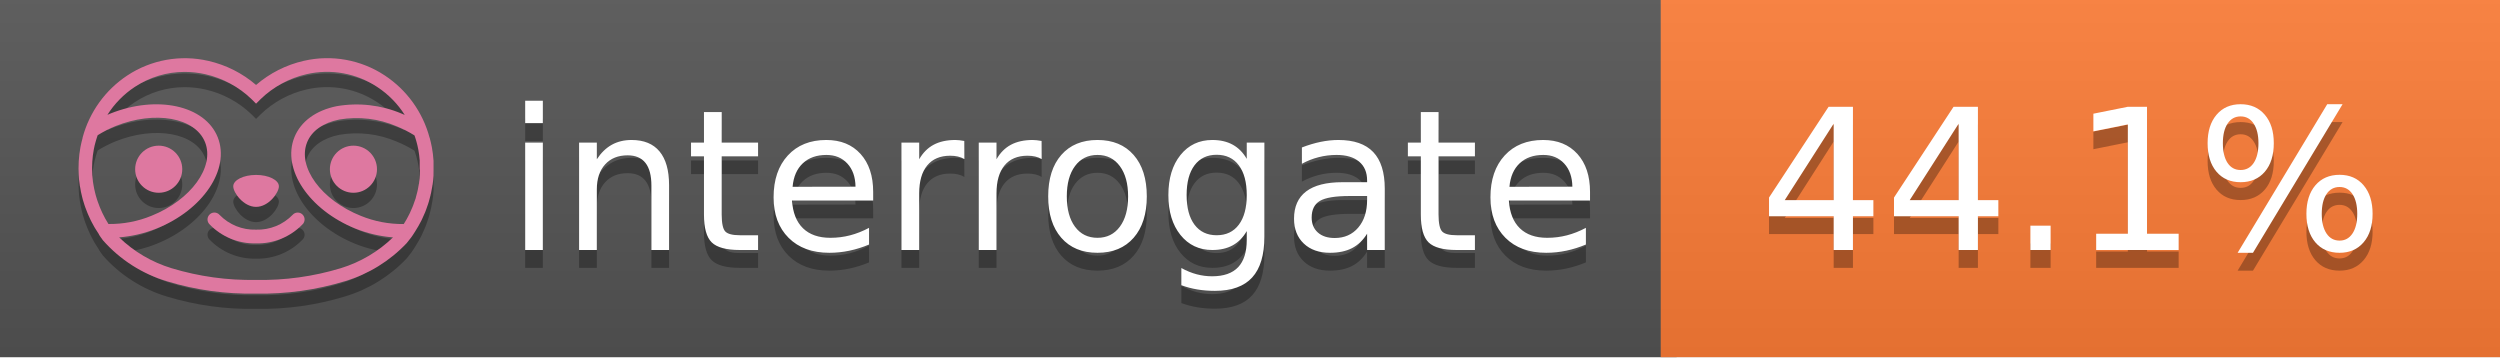
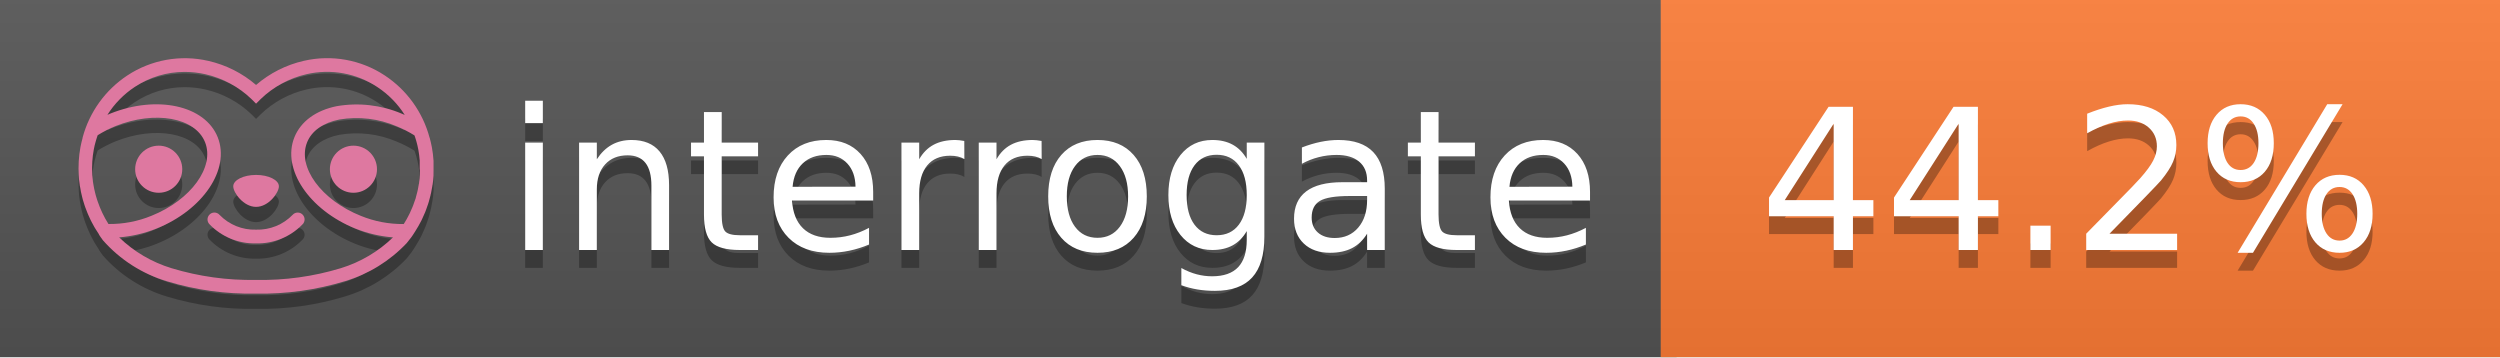
<svg xmlns="http://www.w3.org/2000/svg" width="140" height="20" viewBox="0 0 140 20" version="1.1" xml:space="preserve" style="fill-rule:evenodd;clip-rule:evenodd;stroke-linejoin:round;stroke-miterlimit:2;">
  <g transform="matrix(1,0,0,1,22,0)">
    <g id="backgrounds" transform="matrix(1.32789,0,0,1,-22.3892,0)">
      <rect x="0" y="0" width="71" height="20" style="fill:rgb(85,85,85);" />
    </g>
    <rect x="71" y="0" width="47" height="20" data-interrogate="color" style="fill:#fe7d37" />
    <g transform="matrix(1.19746,0,0,1,-22.3744,-4.85723e-16)">
      <rect x="0" y="0" width="118" height="20" style="fill:url(#_Linear1);" />
    </g>
  </g>
  <g fill="#fff" text-anchor="middle" font-family="DejaVu Sans,Verdana,Geneva,sans-serif" font-size="110">
    <text x="590" y="150" fill="#010101" fill-opacity=".3" transform="scale(.1)" textLength="610">interrogate</text>
    <text x="590" y="140" transform="scale(.1)" textLength="610">interrogate</text>
-     <text x="1160" y="150" fill="#010101" fill-opacity=".3" transform="scale(.1)" textLength="370" data-interrogate="result">44.1%</text>
-     <text x="1160" y="140" transform="scale(.1)" textLength="370" data-interrogate="result">44.1%</text>
+     <text x="1160" y="150" fill="#010101" fill-opacity=".3" transform="scale(.1)" textLength="370" data-interrogate="result">44.2%</text>
+     <text x="1160" y="140" transform="scale(.1)" textLength="370" data-interrogate="result">44.2%</text>
  </g>
  <g id="logo-shadow" transform="matrix(0.854876,0,0,0.854876,-6.73514,1.732)">
    <g transform="matrix(0.299012,0,0,0.299012,9.70229,-6.68582)">
      <path d="M50,64.25C52.76,64.25 55,61.13 55,59.75C55,58.37 52.76,57.25 50,57.25C47.24,57.25 45,58.37 45,59.75C45,61.13 47.24,64.25 50,64.25Z" style="fill:rgb(1,1,1);fill-opacity:0.3;fill-rule:nonzero;" />
    </g>
    <g transform="matrix(0.299012,0,0,0.299012,9.70229,-6.68582)">
      <path d="M88,49.05C86.506,43.475 83.018,38.638 78.2,35.46C72.969,32.002 66.539,30.844 60.43,32.26C56.576,33.145 52.995,34.958 50,37.54C46.998,34.958 43.411,33.149 39.55,32.27C33.441,30.853 27.011,32.011 21.78,35.47C16.97,38.652 13.489,43.489 12,49.06L12,49.13C11.82,49.79 11.66,50.46 11.53,51.13C11.146,53.207 11.021,55.323 11.16,57.43C11.16,58.03 11.26,58.63 11.34,59.23C11.34,59.51 11.43,59.79 11.48,60.07C11.53,60.35 11.58,60.68 11.64,60.98C11.7,61.28 11.8,61.69 11.89,62.05C11.98,62.41 11.99,62.47 12.05,62.68C12.16,63.07 12.28,63.46 12.41,63.84L12.58,64.34C12.72,64.74 12.88,65.14 13.04,65.53L13.23,65.98C13.403,66.373 13.583,66.767 13.77,67.16L13.99,67.59C14.19,67.97 14.39,68.35 14.61,68.73L14.87,69.15C15.1,69.52 15.33,69.89 15.58,70.26L15.58,70.32L15.99,70.93C16.14,71.14 16.29,71.36 16.45,71.57C20.206,75.83 25.086,78.95 30.53,80.57C36.839,82.48 43.41,83.385 50,83.25C56.599,83.374 63.177,82.456 69.49,80.53C74.644,78.978 79.303,76.102 83,72.19C83.34,71.78 83.65,71.35 84,70.92L84.18,70.66L84.33,70.44L84.41,70.32C84.55,70.12 84.67,69.9 84.81,69.7C85.07,69.3 85.32,68.89 85.55,68.48C85.78,68.07 86.02,67.65 86.23,67.22C86.31,67.05 86.39,66.88 86.47,66.7C86.67,66.28 86.85,65.87 87.03,65.44L87.23,64.92C87.397,64.487 87.55,64.05 87.69,63.61L87.85,63.09C87.98,62.64 88.1,62.19 88.21,61.74C88.21,61.57 88.3,61.39 88.33,61.22C88.43,60.75 88.52,60.22 88.6,59.79C88.6,59.64 88.66,59.49 88.68,59.33C88.77,58.71 88.84,58.08 88.88,57.45L88.88,54.17C88.817,53.164 88.693,52.162 88.51,51.17C88.38,50.5 88.23,49.84 88.05,49.17L88,49.05ZM85.89,56.44L85.89,57.23C85.89,57.78 85.79,58.32 85.72,58.86C85.72,59.01 85.72,59.15 85.65,59.3C85.59,59.7 85.51,60.11 85.43,60.51L85.32,60.99C85.23,61.38 85.12,61.77 85.01,62.16C85.01,62.31 84.93,62.46 84.88,62.6C84.74,63.04 84.59,63.47 84.42,63.9L84.27,64.28C84.1,64.71 83.91,65.14 83.71,65.56C83.51,65.98 83.43,66.12 83.28,66.4L83.01,66.91C82.83,67.223 82.643,67.537 82.45,67.85L82.35,68.01C79.121,68.047 75.918,67.434 72.93,66.21C64.27,62.74 59,55.52 61.18,50.11C62.18,47.6 64.7,45.82 68.26,45.11C72.489,44.395 76.835,44.908 80.78,46.59C82.141,47.144 83.453,47.813 84.7,48.59C84.76,48.76 84.82,48.93 84.88,49.1C84.94,49.27 85.05,49.63 85.12,49.9C85.28,50.5 85.44,51.1 85.55,51.73C85.691,52.507 85.792,53.292 85.85,54.08L85.85,55.89C85.85,56.12 85.91,56.25 85.91,56.45L85.89,56.44ZM17.66,68C16.668,66.435 15.869,64.756 15.28,63L15.17,62.68C15.06,62.35 14.96,62.01 14.87,61.68C14.823,61.493 14.777,61.31 14.73,61.13C14.66,60.84 14.59,60.55 14.53,60.27C14.47,59.99 14.43,59.72 14.38,59.44C14.33,59.16 14.3,59 14.27,58.78C14.2,58.27 14.15,57.78 14.11,57.23L14.11,57.03C14.008,55.236 14.122,53.437 14.45,51.67C14.56,51.06 14.71,50.46 14.88,49.87C14.96,49.59 15.04,49.32 15.13,49.05C15.22,48.78 15.24,48.72 15.3,48.55C16.548,47.774 17.859,47.105 19.22,46.55C27.86,43.09 36.65,44.67 38.82,50.08C40.99,55.49 35.73,62.74 27.09,66.2C24.101,67.431 20.893,68.043 17.66,68ZM68.57,77.68C62.554,79.508 56.287,80.376 50,80.25C43.737,80.37 37.495,79.506 31.5,77.69C27.185,76.38 23.243,74.062 20,70.93C22.815,70.706 25.58,70.055 28.2,69C38.37,64.92 44.39,56 41.6,49C38.81,42 28.27,39.72 18.1,43.8L17.43,44.09C18.973,41.648 21.019,39.561 23.43,37.97C26.671,35.824 30.473,34.68 34.36,34.68C35.884,34.681 37.404,34.852 38.89,35.19C42.694,36.049 46.191,37.935 49,40.64L50,41.64L51,40.64C53.797,37.937 57.279,36.049 61.07,35.18C66.402,33.947 72.014,34.968 76.57,38C78.98,39.588 81.026,41.671 82.57,44.11L81.9,43.82C77.409,41.921 72.464,41.355 67.66,42.19C63.08,43.12 59.79,45.54 58.39,49.02C55.6,55.97 61.62,64.94 71.79,69.02C74.414,70.07 77.182,70.714 80,70.93C76.776,74.05 72.859,76.363 68.57,77.68Z" style="fill:rgb(1,1,1);fill-opacity:0.3;fill-rule:nonzero;" />
    </g>
    <g transform="matrix(0.299012,0,0,0.299012,9.70229,-6.68582)">
      <circle cx="71.33" cy="56" r="5.16" style="fill:rgb(1,1,1);fill-opacity:0.3;" />
    </g>
    <g transform="matrix(0.299012,0,0,0.299012,9.70229,-6.68582)">
      <circle cx="28.67" cy="56" r="5.16" style="fill:rgb(1,1,1);fill-opacity:0.3;" />
    </g>
    <g transform="matrix(0.299012,0,0,0.299012,9.70229,-6.68582)">
      <path d="M58,66C55.912,68.161 53.003,69.339 50,69.24C46.997,69.339 44.088,68.161 42,66C41.714,65.677 41.302,65.491 40.87,65.491C40.042,65.491 39.361,66.172 39.361,67C39.361,67.368 39.496,67.724 39.74,68C42.403,70.804 46.134,72.35 50,72.25C53.862,72.347 57.59,70.802 60.25,68C60.495,67.725 60.63,67.369 60.63,67C60.63,66.174 59.951,65.495 59.125,65.495C58.695,65.495 58.285,65.679 58,66Z" style="fill:rgb(1,1,1);fill-opacity:0.3;fill-rule:nonzero;" />
    </g>
  </g>
  <g id="logo-pink" transform="matrix(0.854876,0,0,0.854876,-6.73514,0.877124)">
    <g transform="matrix(0.299012,0,0,0.299012,9.70229,-6.68582)">
      <path d="M50,64.25C52.76,64.25 55,61.13 55,59.75C55,58.37 52.76,57.25 50,57.25C47.24,57.25 45,58.37 45,59.75C45,61.13 47.24,64.25 50,64.25Z" style="fill:rgb(222,120,160);fill-rule:nonzero;" />
    </g>
    <g transform="matrix(0.299012,0,0,0.299012,9.70229,-6.68582)">
      <path d="M88,49.05C86.506,43.475 83.018,38.638 78.2,35.46C72.969,32.002 66.539,30.844 60.43,32.26C56.576,33.145 52.995,34.958 50,37.54C46.998,34.958 43.411,33.149 39.55,32.27C33.441,30.853 27.011,32.011 21.78,35.47C16.97,38.652 13.489,43.489 12,49.06L12,49.13C11.82,49.79 11.66,50.46 11.53,51.13C11.146,53.207 11.021,55.323 11.16,57.43C11.16,58.03 11.26,58.63 11.34,59.23C11.34,59.51 11.43,59.79 11.48,60.07C11.53,60.35 11.58,60.68 11.64,60.98C11.7,61.28 11.8,61.69 11.89,62.05C11.98,62.41 11.99,62.47 12.05,62.68C12.16,63.07 12.28,63.46 12.41,63.84L12.58,64.34C12.72,64.74 12.88,65.14 13.04,65.53L13.23,65.98C13.403,66.373 13.583,66.767 13.77,67.16L13.99,67.59C14.19,67.97 14.39,68.35 14.61,68.73L14.87,69.15C15.1,69.52 15.33,69.89 15.58,70.26L15.58,70.32L15.99,70.93C16.14,71.14 16.29,71.36 16.45,71.57C20.206,75.83 25.086,78.95 30.53,80.57C36.839,82.48 43.41,83.385 50,83.25C56.599,83.374 63.177,82.456 69.49,80.53C74.644,78.978 79.303,76.102 83,72.19C83.34,71.78 83.65,71.35 84,70.92L84.18,70.66L84.33,70.44L84.41,70.32C84.55,70.12 84.67,69.9 84.81,69.7C85.07,69.3 85.32,68.89 85.55,68.48C85.78,68.07 86.02,67.65 86.23,67.22C86.31,67.05 86.39,66.88 86.47,66.7C86.67,66.28 86.85,65.87 87.03,65.44L87.23,64.92C87.397,64.487 87.55,64.05 87.69,63.61L87.85,63.09C87.98,62.64 88.1,62.19 88.21,61.74C88.21,61.57 88.3,61.39 88.33,61.22C88.43,60.75 88.52,60.22 88.6,59.79C88.6,59.64 88.66,59.49 88.68,59.33C88.77,58.71 88.84,58.08 88.88,57.45L88.88,54.17C88.817,53.164 88.693,52.162 88.51,51.17C88.38,50.5 88.23,49.84 88.05,49.17L88,49.05ZM85.89,56.44L85.89,57.23C85.89,57.78 85.79,58.32 85.72,58.86C85.72,59.01 85.72,59.15 85.65,59.3C85.59,59.7 85.51,60.11 85.43,60.51L85.32,60.99C85.23,61.38 85.12,61.77 85.01,62.16C85.01,62.31 84.93,62.46 84.88,62.6C84.74,63.04 84.59,63.47 84.42,63.9L84.27,64.28C84.1,64.71 83.91,65.14 83.71,65.56C83.51,65.98 83.43,66.12 83.28,66.4L83.01,66.91C82.83,67.223 82.643,67.537 82.45,67.85L82.35,68.01C79.121,68.047 75.918,67.434 72.93,66.21C64.27,62.74 59,55.52 61.18,50.11C62.18,47.6 64.7,45.82 68.26,45.11C72.489,44.395 76.835,44.908 80.78,46.59C82.141,47.144 83.453,47.813 84.7,48.59C84.76,48.76 84.82,48.93 84.88,49.1C84.94,49.27 85.05,49.63 85.12,49.9C85.28,50.5 85.44,51.1 85.55,51.73C85.691,52.507 85.792,53.292 85.85,54.08L85.85,55.89C85.85,56.12 85.91,56.25 85.91,56.45L85.89,56.44ZM17.66,68C16.668,66.435 15.869,64.756 15.28,63L15.17,62.68C15.06,62.35 14.96,62.01 14.87,61.68C14.823,61.493 14.777,61.31 14.73,61.13C14.66,60.84 14.59,60.55 14.53,60.27C14.47,59.99 14.43,59.72 14.38,59.44C14.33,59.16 14.3,59 14.27,58.78C14.2,58.27 14.15,57.78 14.11,57.23L14.11,57.03C14.008,55.236 14.122,53.437 14.45,51.67C14.56,51.06 14.71,50.46 14.88,49.87C14.96,49.59 15.04,49.32 15.13,49.05C15.22,48.78 15.24,48.72 15.3,48.55C16.548,47.774 17.859,47.105 19.22,46.55C27.86,43.09 36.65,44.67 38.82,50.08C40.99,55.49 35.73,62.74 27.09,66.2C24.101,67.431 20.893,68.043 17.66,68ZM68.57,77.68C62.554,79.508 56.287,80.376 50,80.25C43.737,80.37 37.495,79.506 31.5,77.69C27.185,76.38 23.243,74.062 20,70.93C22.815,70.706 25.58,70.055 28.2,69C38.37,64.92 44.39,56 41.6,49C38.81,42 28.27,39.72 18.1,43.8L17.43,44.09C18.973,41.648 21.019,39.561 23.43,37.97C26.671,35.824 30.473,34.68 34.36,34.68C35.884,34.681 37.404,34.852 38.89,35.19C42.694,36.049 46.191,37.935 49,40.64L50,41.64L51,40.64C53.797,37.937 57.279,36.049 61.07,35.18C66.402,33.947 72.014,34.968 76.57,38C78.98,39.588 81.026,41.671 82.57,44.11L81.9,43.82C77.409,41.921 72.464,41.355 67.66,42.19C63.08,43.12 59.79,45.54 58.39,49.02C55.6,55.97 61.62,64.94 71.79,69.02C74.414,70.07 77.182,70.714 80,70.93C76.776,74.05 72.859,76.363 68.57,77.68Z" style="fill:rgb(222,120,160);fill-rule:nonzero;" />
    </g>
    <g transform="matrix(0.299012,0,0,0.299012,9.70229,-6.68582)">
      <circle cx="71.33" cy="56" r="5.16" style="fill:rgb(222,120,160);" />
    </g>
    <g transform="matrix(0.299012,0,0,0.299012,9.70229,-6.68582)">
      <circle cx="28.67" cy="56" r="5.16" style="fill:rgb(222,120,160);" />
    </g>
    <g transform="matrix(0.299012,0,0,0.299012,9.70229,-6.68582)">
      <path d="M58,66C55.912,68.161 53.003,69.339 50,69.24C46.997,69.339 44.088,68.161 42,66C41.714,65.677 41.302,65.491 40.87,65.491C40.042,65.491 39.361,66.172 39.361,67C39.361,67.368 39.496,67.724 39.74,68C42.403,70.804 46.134,72.35 50,72.25C53.862,72.347 57.59,70.802 60.25,68C60.495,67.725 60.63,67.369 60.63,67C60.63,66.174 59.951,65.495 59.125,65.495C58.695,65.495 58.285,65.679 58,66Z" style="fill:rgb(222,120,160);fill-rule:nonzero;" />
    </g>
  </g>
  <defs>
    <linearGradient id="_Linear1" x1="0" y1="0" x2="1" y2="0" gradientUnits="userSpaceOnUse" gradientTransform="matrix(1.22465e-15,20,-20,1.22465e-15,0,0)">
      <stop offset="0" style="stop-color:rgb(187,187,187);stop-opacity:0.1" />
      <stop offset="1" style="stop-color:black;stop-opacity:0.1" />
    </linearGradient>
  </defs>
</svg>
